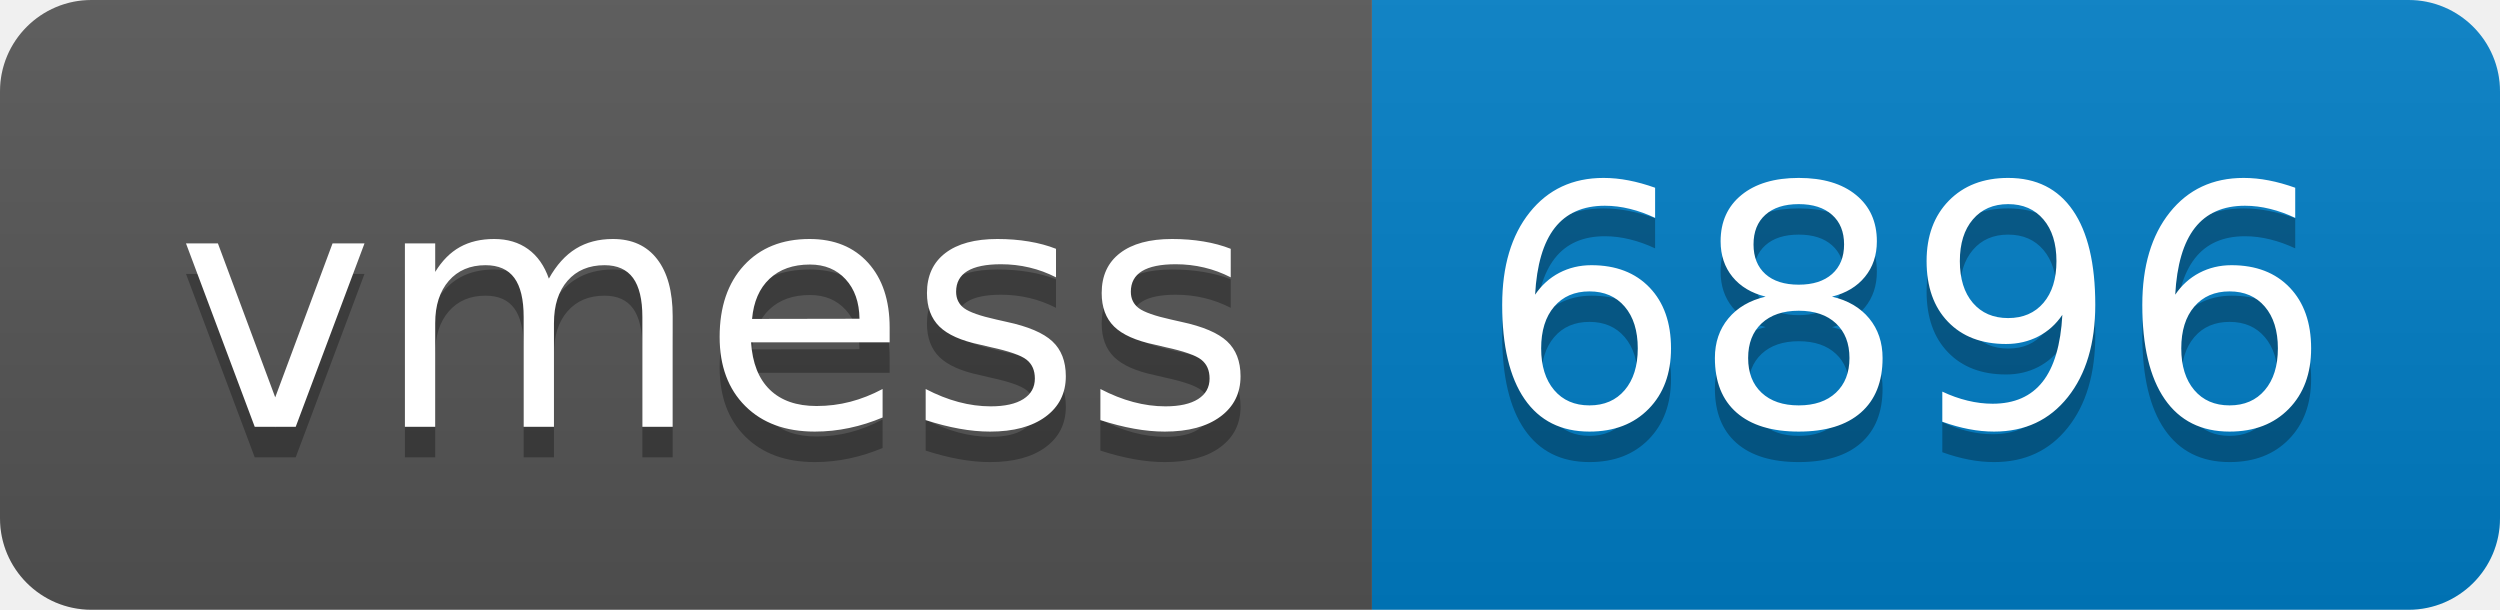
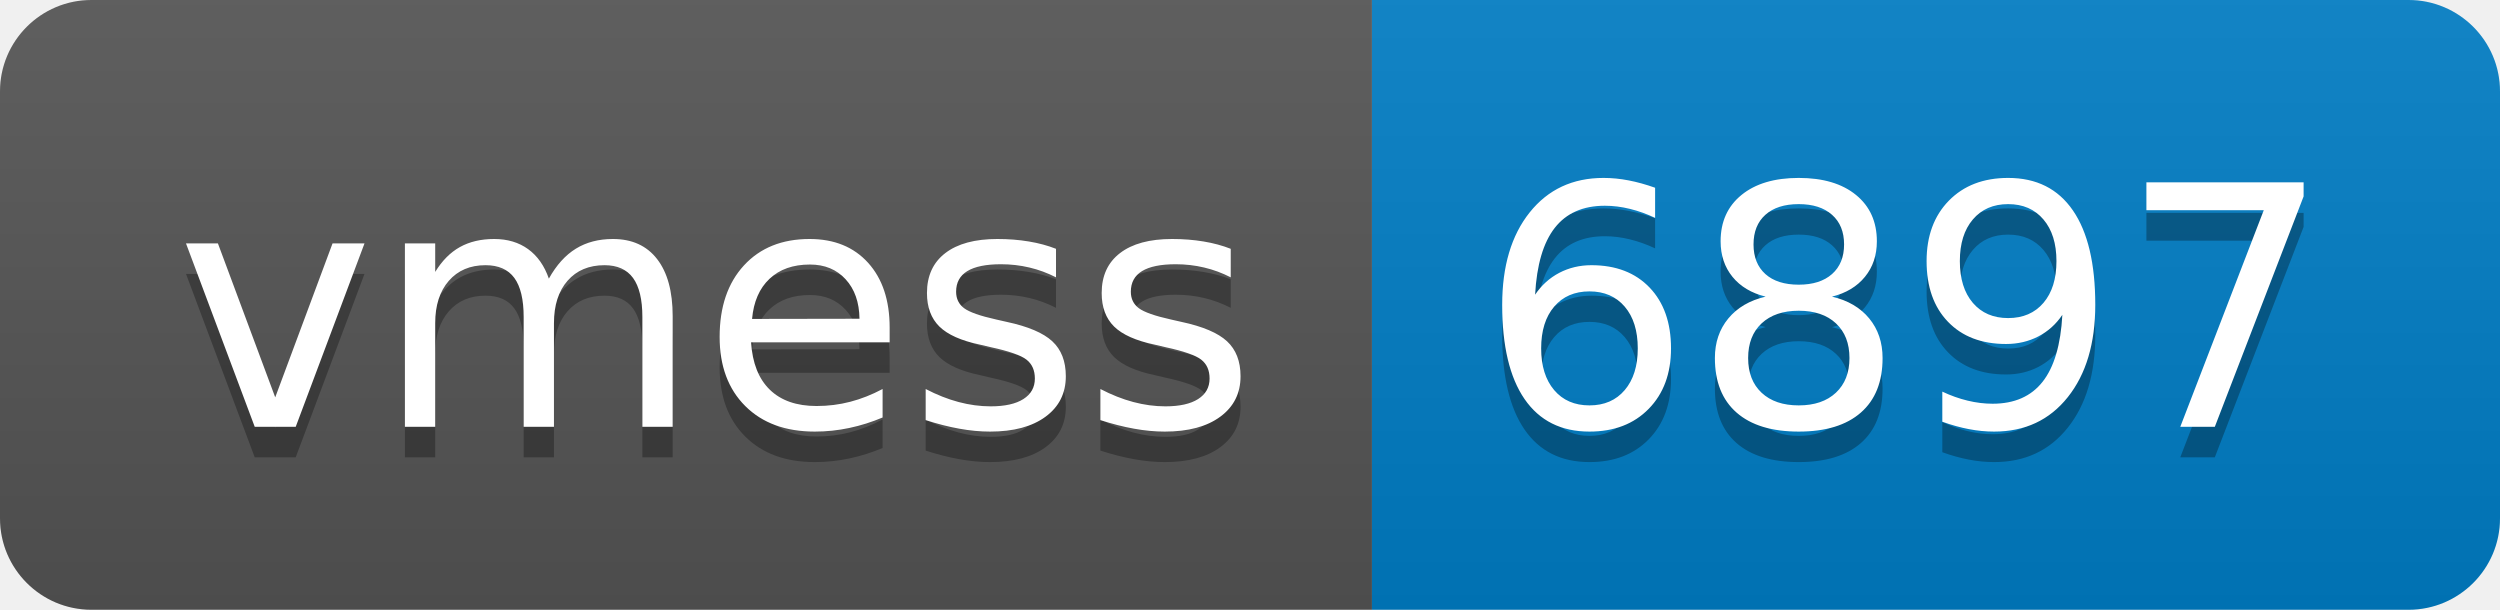
- <svg xmlns="http://www.w3.org/2000/svg" width="82" height="20" role="img" aria-label="vmess: 6896">
+ <svg xmlns="http://www.w3.org/2000/svg" width="82" height="20" role="img" aria-label="vmess: 6897">
  <linearGradient id="s" x2="0" y2="100%">
    <stop offset="0" stop-color="#bbb" stop-opacity=".1" />
    <stop offset="1" stop-opacity=".1" />
  </linearGradient>
  <clipPath id="r">
    <rect width="82" height="20" rx="3" fill="#fff" />
  </clipPath>
  <g clip-path="url(#r)">
    <rect width="45" height="20" fill="#555" />
    <rect x="45" width="37" height="20" fill="#007ec6" />
    <rect width="82" height="20" fill="url(#s)" />
  </g>
  <g fill="#fff" text-anchor="middle" font-family="Verdana,Geneva,DejaVu Sans,sans-serif" text-rendering="geometricPrecision" font-size="110">
    <text aria-hidden="true" x="235" y="150" fill="#010101" fill-opacity=".3" transform="scale(.1)" textLength="350">vmess</text>
    <text x="235" y="140" transform="scale(.1)" fill="#fff" textLength="350">vmess</text>
-     <text aria-hidden="true" x="625" y="150" fill="#010101" fill-opacity=".3" transform="scale(.1)" textLength="270">6896</text>
-     <text x="625" y="140" transform="scale(.1)" fill="#fff" textLength="270">6896</text>
+     <text aria-hidden="true" x="625" y="150" fill="#010101" fill-opacity=".3" transform="scale(.1)" textLength="270">6897</text>
+     <text x="625" y="140" transform="scale(.1)" fill="#fff" textLength="270">6897</text>
  </g>
</svg>
